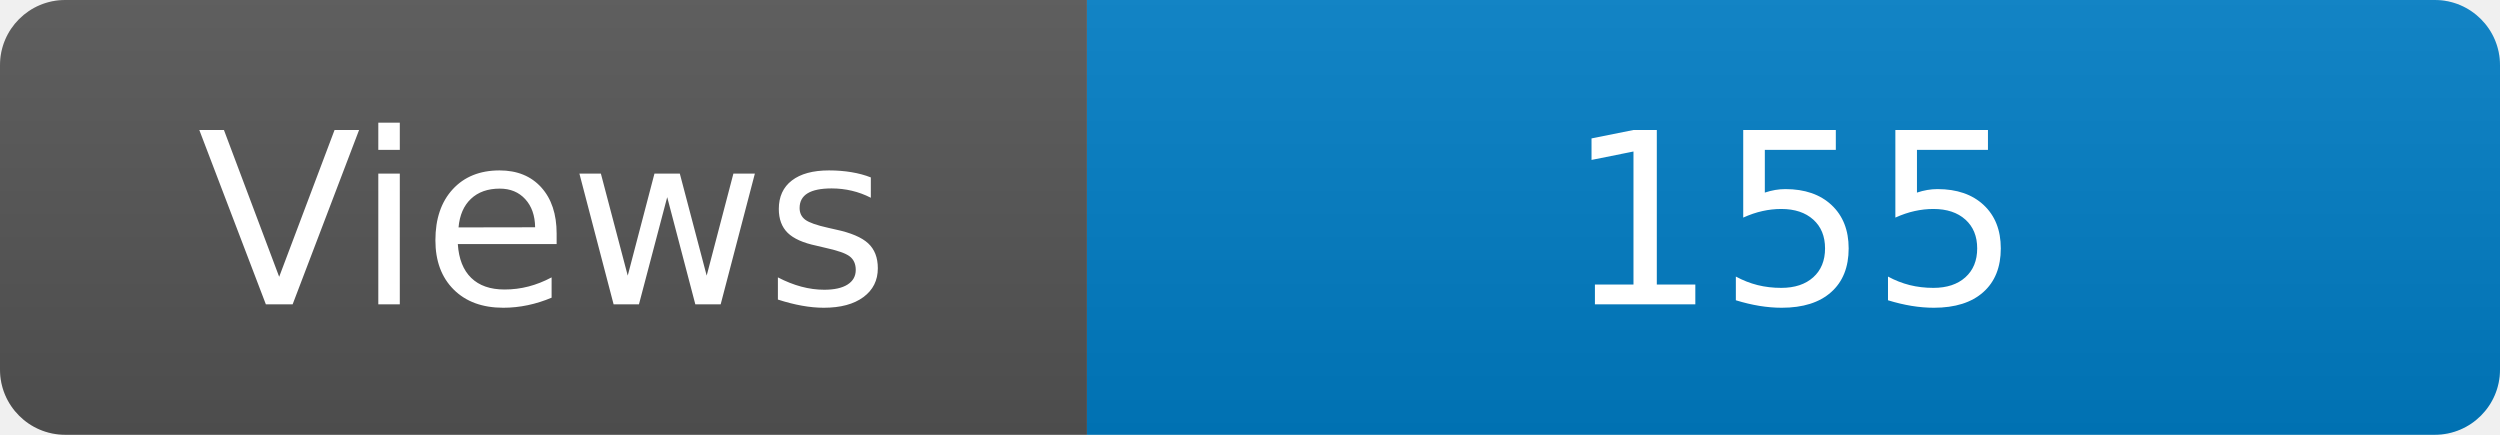
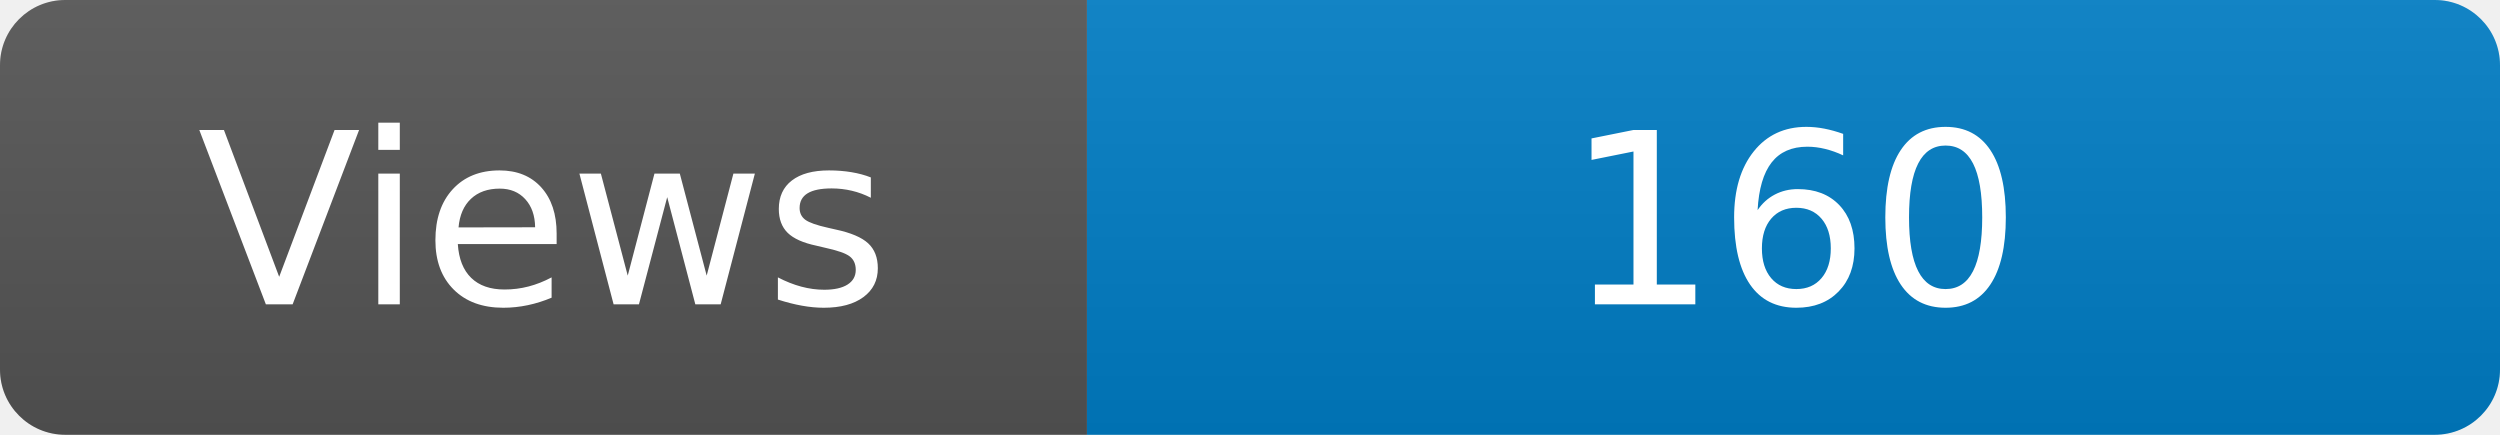
<svg xmlns="http://www.w3.org/2000/svg" width="115" height="20" role="img" aria-label="Maintained?: yes">
  <linearGradient id="s" x2="0" y2="100%">
    <stop offset="0" stop-color="#bbb" stop-opacity=".1" />
    <stop offset="1" stop-opacity=".1" />
  </linearGradient>
  <clipPath id="r">
    <rect width="115" height="20" rx="3" fill="#fff" />
  </clipPath>
  <g clip-path="url(#r)">
    <rect width="50" height="20" fill="#555" />
    <rect x="50" width="160" height="20" fill="#007ec6" />
    <rect width="115" height="20" fill="url(#s)" />
  </g>
  <g fill="#fff" text-anchor="middle" font-family="Verdana,Geneva,DejaVu Sans,sans-serif" font-size="110">
    <text x="250" y="140" transform="scale(.1)" fill="#fff">Views</text>
-     <text x="825" y="140" transform="scale(.1)" fill="#fff">155</text>
+     <text x="825" y="140" transform="scale(.1)" fill="#fff">160</text>
  </g>
</svg>
